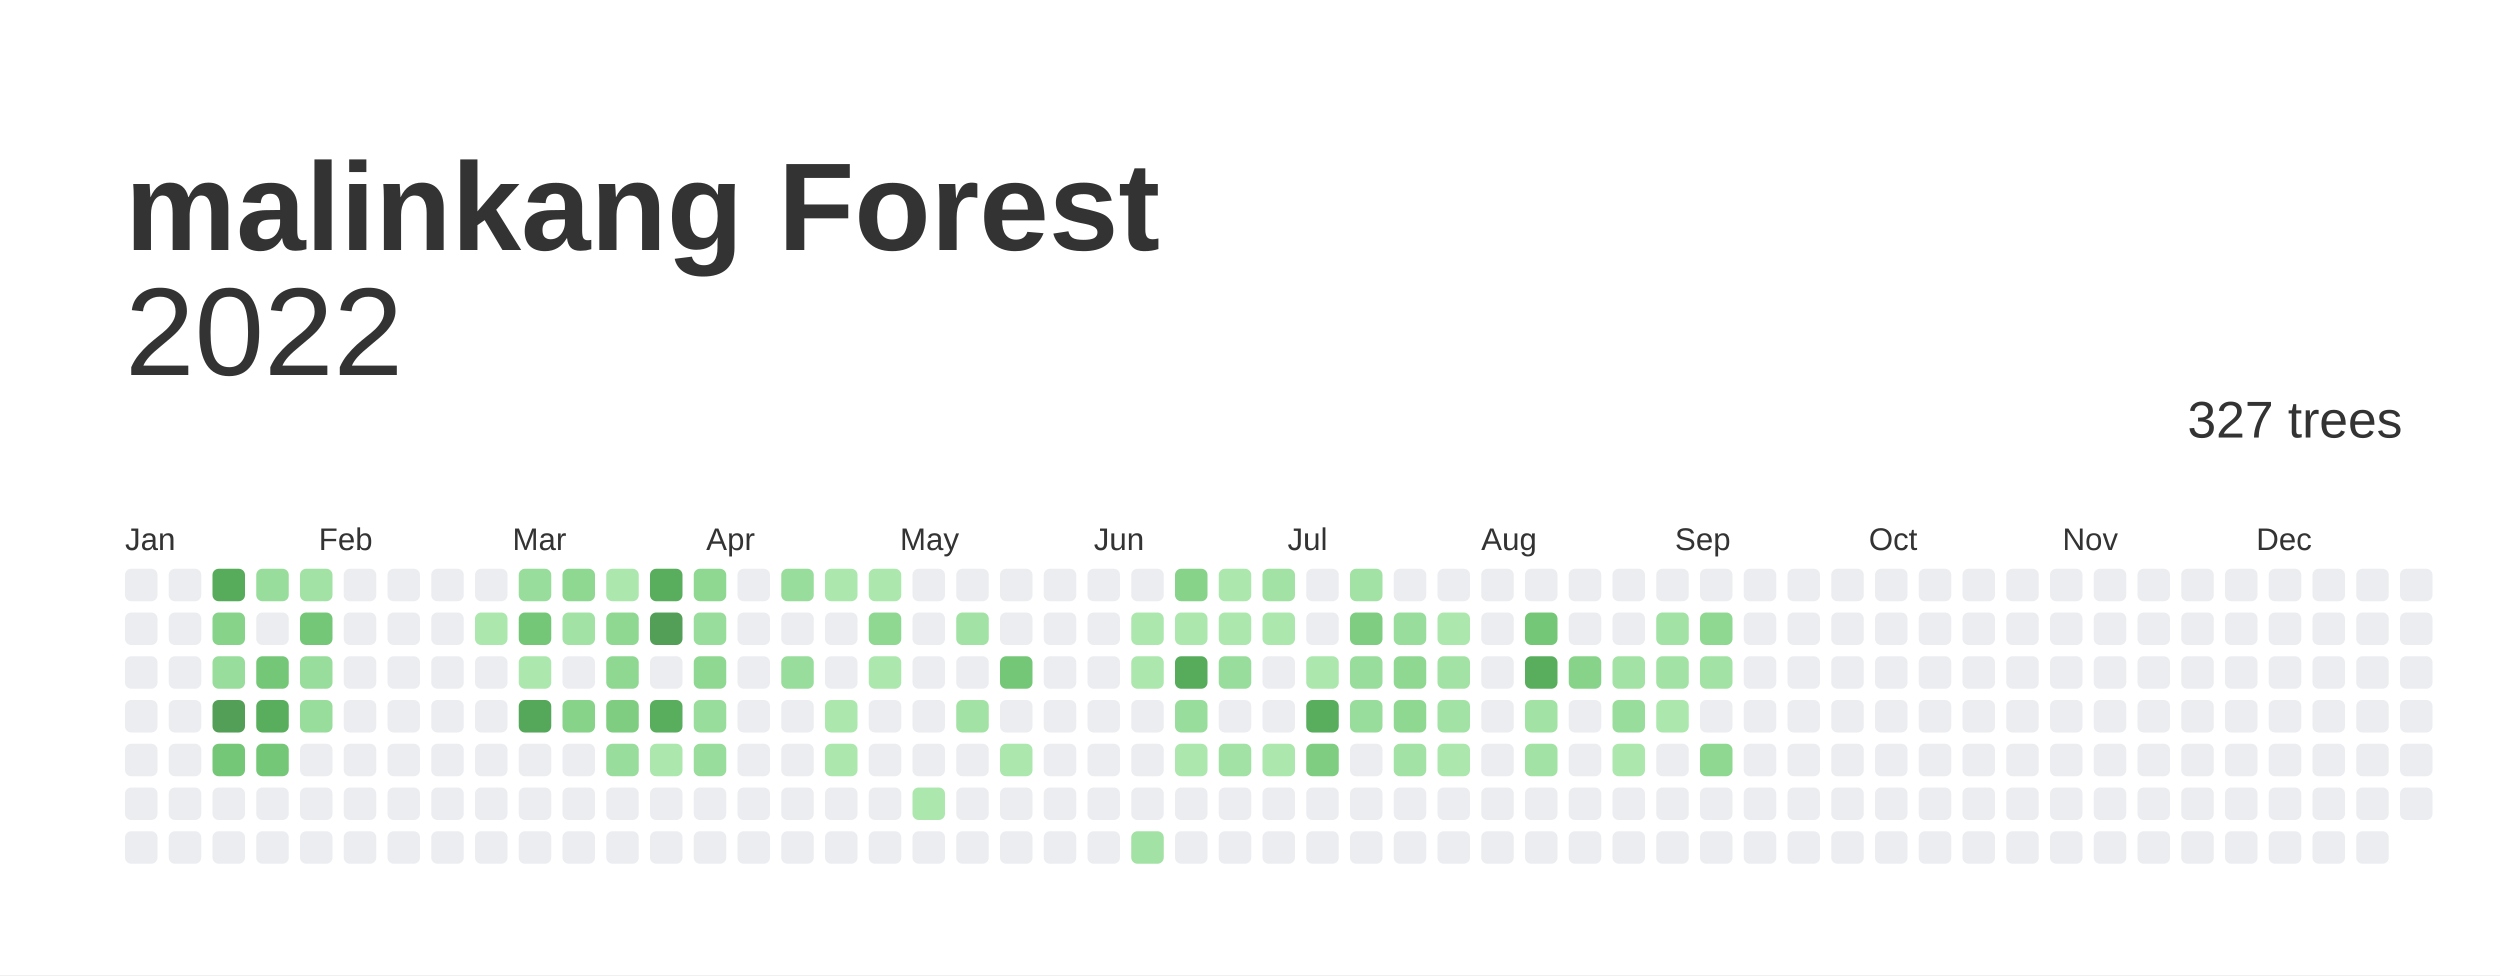
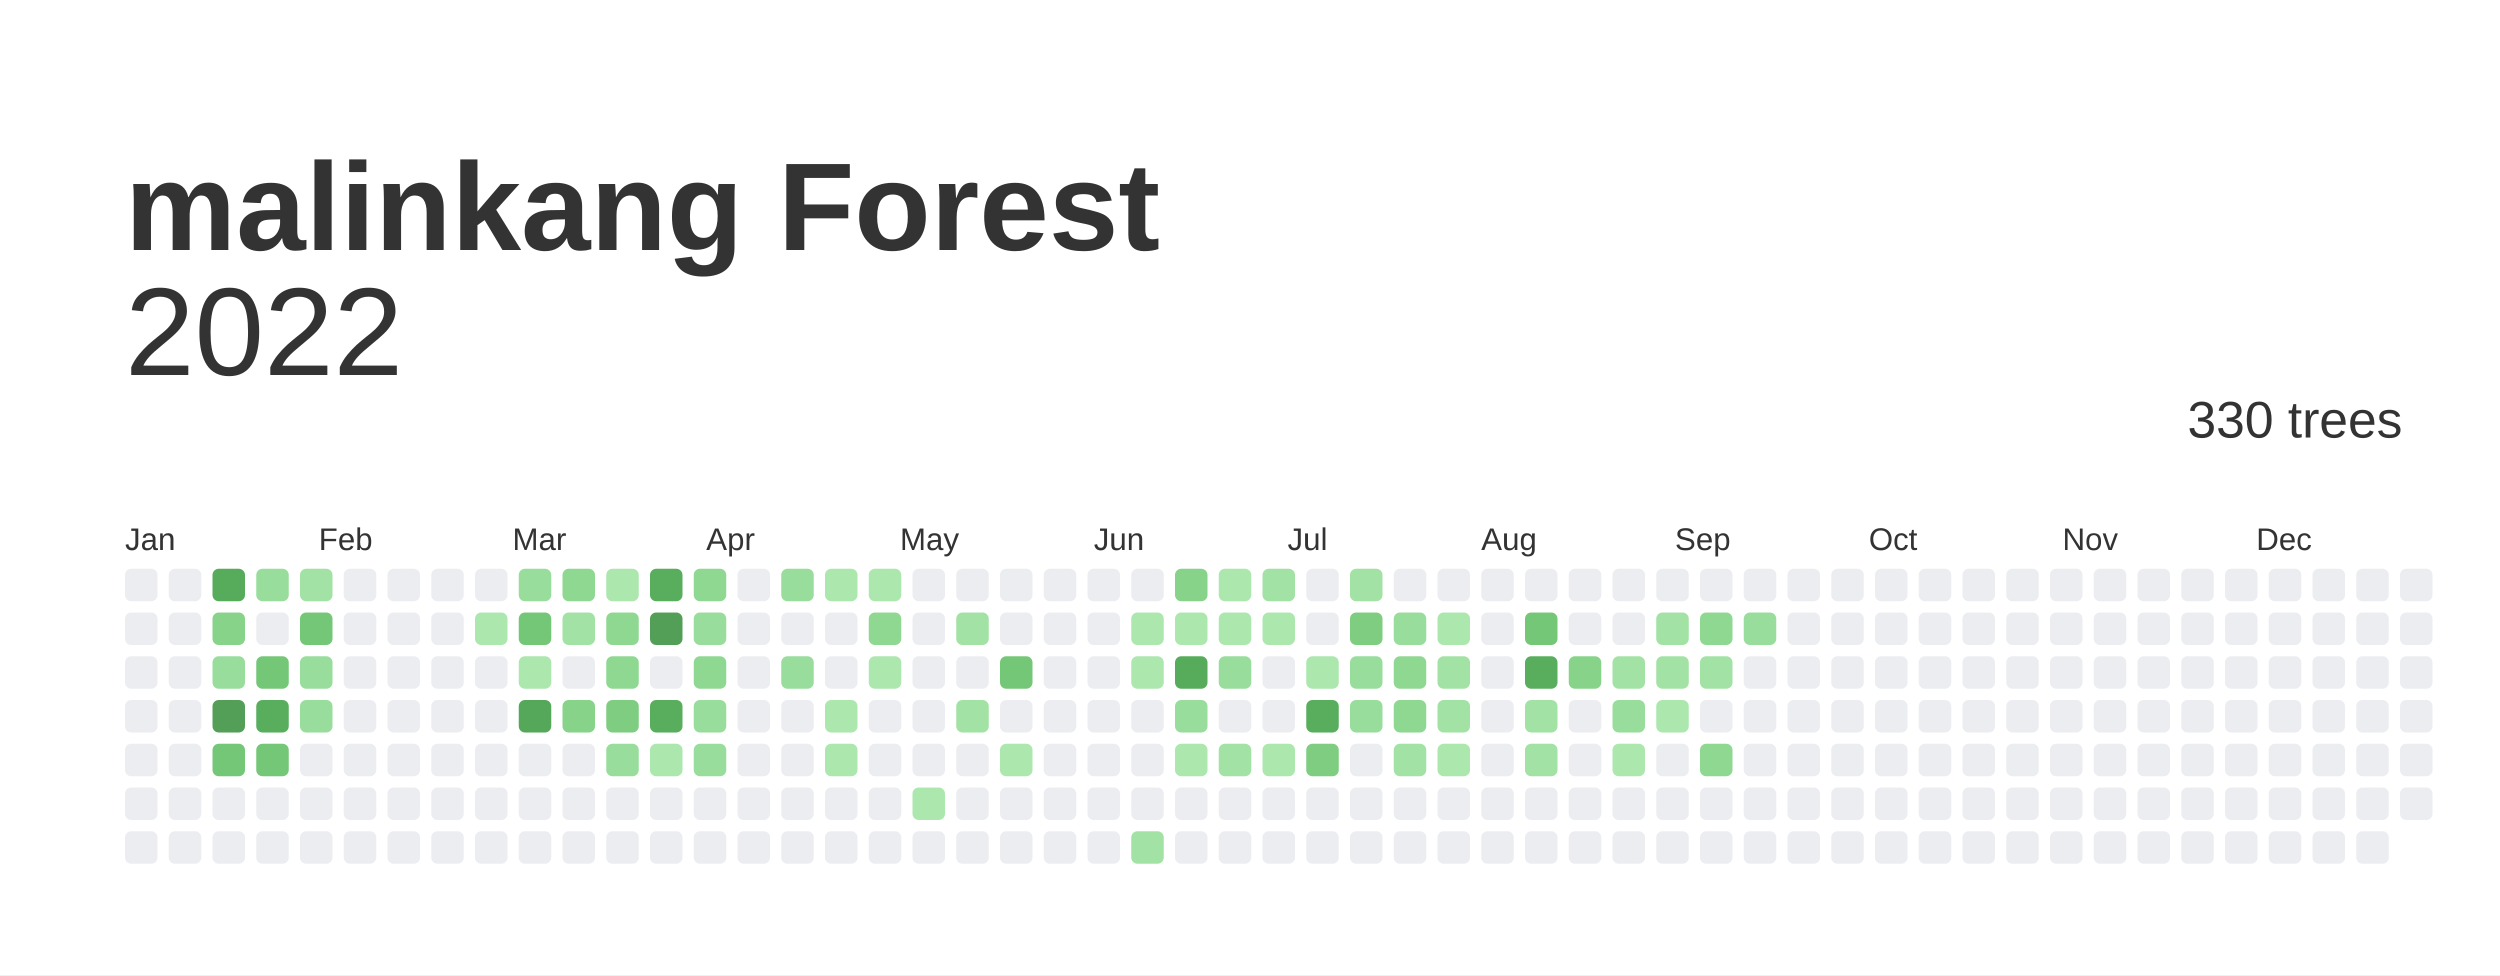
<svg xmlns="http://www.w3.org/2000/svg" baseProfile="full" height="78mm" version="1.1" viewBox="0,0,200,78" width="200mm">
  <defs />
  <rect fill="#ffffff" height="78" width="200" x="0" y="0" />
  <text fill="#333333" style="font-size:10px; font-family:Arial; font-weight:bold;" x="10" y="20">malinkang Forest</text>
  <text alignment-baseline="hanging" fill="#333333" style="font-size:10.0px; font-family:Arial;" x="10" y="30">2022</text>
-   <text alignment-baseline="hanging" fill="#333333" style="font-size:4.125px; font-family:Arial;" x="175" y="35">327 trees</text>
+   <text alignment-baseline="hanging" fill="#333333" style="font-size:4.125px; font-family:Arial;" x="175" y="35">330 trees</text>
  <text fill="#333333" style="font-size:2.5px; font-family:Arial" x="10.0" y="44">Jan</text>
  <text fill="#333333" style="font-size:2.5px; font-family:Arial" x="25.5" y="44">Feb</text>
  <text fill="#333333" style="font-size:2.5px; font-family:Arial" x="41.0" y="44">Mar</text>
  <text fill="#333333" style="font-size:2.5px; font-family:Arial" x="56.5" y="44">Apr</text>
  <text fill="#333333" style="font-size:2.5px; font-family:Arial" x="72.0" y="44">May</text>
  <text fill="#333333" style="font-size:2.5px; font-family:Arial" x="87.5" y="44">Jun</text>
  <text fill="#333333" style="font-size:2.5px; font-family:Arial" x="103.0" y="44">Jul</text>
  <text fill="#333333" style="font-size:2.5px; font-family:Arial" x="118.5" y="44">Aug</text>
  <text fill="#333333" style="font-size:2.5px; font-family:Arial" x="134.0" y="44">Sep</text>
  <text fill="#333333" style="font-size:2.5px; font-family:Arial" x="149.5" y="44">Oct</text>
  <text fill="#333333" style="font-size:2.5px; font-family:Arial" x="165.0" y="44">Nov</text>
  <text fill="#333333" style="font-size:2.5px; font-family:Arial" x="180.5" y="44">Dec</text>
  <rect fill="#EBEDF0" height="2.6" rx="0.5" ry="0.5" width="2.6" x="10.0" y="45.5" />
  <rect fill="#EBEDF0" height="2.6" rx="0.5" ry="0.5" width="2.6" x="10.0" y="49.0" />
  <rect fill="#EBEDF0" height="2.6" rx="0.5" ry="0.5" width="2.6" x="10.0" y="52.5" />
  <rect fill="#EBEDF0" height="2.6" rx="0.5" ry="0.5" width="2.6" x="10.0" y="56.0" />
  <rect fill="#EBEDF0" height="2.6" rx="0.5" ry="0.5" width="2.6" x="10.0" y="59.5" />
  <rect fill="#EBEDF0" height="2.6" rx="0.5" ry="0.5" width="2.6" x="10.0" y="63.0" />
  <rect fill="#EBEDF0" height="2.6" rx="0.5" ry="0.5" width="2.6" x="10.0" y="66.5" />
  <rect fill="#EBEDF0" height="2.6" rx="0.5" ry="0.5" width="2.6" x="13.5" y="45.5" />
  <rect fill="#EBEDF0" height="2.6" rx="0.5" ry="0.5" width="2.6" x="13.5" y="49.0" />
  <rect fill="#EBEDF0" height="2.6" rx="0.5" ry="0.5" width="2.6" x="13.5" y="52.5" />
  <rect fill="#EBEDF0" height="2.6" rx="0.5" ry="0.5" width="2.6" x="13.5" y="56.0" />
  <rect fill="#EBEDF0" height="2.6" rx="0.5" ry="0.5" width="2.6" x="13.5" y="59.5" />
  <rect fill="#EBEDF0" height="2.6" rx="0.5" ry="0.5" width="2.6" x="13.5" y="63.0" />
  <rect fill="#EBEDF0" height="2.6" rx="0.5" ry="0.5" width="2.6" x="13.5" y="66.5" />
  <rect fill="#56ac5a" height="2.6" rx="0.5" ry="0.5" width="2.6" x="17.0" y="45.5" />
  <rect fill="#86d389" height="2.6" rx="0.5" ry="0.5" width="2.6" x="17.0" y="49.0" />
  <rect fill="#98dd9b" height="2.6" rx="0.5" ry="0.5" width="2.6" x="17.0" y="52.5" />
  <rect fill="#549F57" height="2.6" rx="0.5" ry="0.5" width="2.6" x="17.0" y="56.0" />
  <rect fill="#75c778" height="2.6" rx="0.5" ry="0.5" width="2.6" x="17.0" y="59.5" />
  <rect fill="#EBEDF0" height="2.6" rx="0.5" ry="0.5" width="2.6" x="17.0" y="63.0" />
  <rect fill="#EBEDF0" height="2.6" rx="0.5" ry="0.5" width="2.6" x="17.0" y="66.5" />
  <rect fill="#98dd9b" height="2.6" rx="0.5" ry="0.5" width="2.6" x="20.5" y="45.5" />
  <rect fill="#EBEDF0" height="2.6" rx="0.5" ry="0.5" width="2.6" x="20.5" y="49.0" />
  <rect fill="#75c778" height="2.6" rx="0.5" ry="0.5" width="2.6" x="20.5" y="52.5" />
  <rect fill="#59ae5d" height="2.6" rx="0.5" ry="0.5" width="2.6" x="20.5" y="56.0" />
  <rect fill="#75c778" height="2.6" rx="0.5" ry="0.5" width="2.6" x="20.5" y="59.5" />
  <rect fill="#EBEDF0" height="2.6" rx="0.5" ry="0.5" width="2.6" x="20.5" y="63.0" />
  <rect fill="#EBEDF0" height="2.6" rx="0.5" ry="0.5" width="2.6" x="20.5" y="66.5" />
  <rect fill="#a2e2a4" height="2.6" rx="0.5" ry="0.5" width="2.6" x="24.0" y="45.5" />
  <rect fill="#75c778" height="2.6" rx="0.5" ry="0.5" width="2.6" x="24.0" y="49.0" />
  <rect fill="#98dd9b" height="2.6" rx="0.5" ry="0.5" width="2.6" x="24.0" y="52.5" />
  <rect fill="#98dd9b" height="2.6" rx="0.5" ry="0.5" width="2.6" x="24.0" y="56.0" />
  <rect fill="#EBEDF0" height="2.6" rx="0.5" ry="0.5" width="2.6" x="24.0" y="59.5" />
  <rect fill="#EBEDF0" height="2.6" rx="0.5" ry="0.5" width="2.6" x="24.0" y="63.0" />
  <rect fill="#EBEDF0" height="2.6" rx="0.5" ry="0.5" width="2.6" x="24.0" y="66.5" />
  <rect fill="#EBEDF0" height="2.6" rx="0.5" ry="0.5" width="2.6" x="27.5" y="45.5" />
  <rect fill="#EBEDF0" height="2.6" rx="0.5" ry="0.5" width="2.6" x="27.5" y="49.0" />
  <rect fill="#EBEDF0" height="2.6" rx="0.5" ry="0.5" width="2.6" x="27.5" y="52.5" />
  <rect fill="#EBEDF0" height="2.6" rx="0.5" ry="0.5" width="2.6" x="27.5" y="56.0" />
  <rect fill="#EBEDF0" height="2.6" rx="0.5" ry="0.5" width="2.6" x="27.5" y="59.5" />
  <rect fill="#EBEDF0" height="2.6" rx="0.5" ry="0.5" width="2.6" x="27.5" y="63.0" />
  <rect fill="#EBEDF0" height="2.6" rx="0.5" ry="0.5" width="2.6" x="27.5" y="66.5" />
  <rect fill="#EBEDF0" height="2.6" rx="0.5" ry="0.5" width="2.6" x="31.0" y="45.5" />
  <rect fill="#EBEDF0" height="2.6" rx="0.5" ry="0.5" width="2.6" x="31.0" y="49.0" />
  <rect fill="#EBEDF0" height="2.6" rx="0.5" ry="0.5" width="2.6" x="31.0" y="52.5" />
  <rect fill="#EBEDF0" height="2.6" rx="0.5" ry="0.5" width="2.6" x="31.0" y="56.0" />
  <rect fill="#EBEDF0" height="2.6" rx="0.5" ry="0.5" width="2.6" x="31.0" y="59.5" />
  <rect fill="#EBEDF0" height="2.6" rx="0.5" ry="0.5" width="2.6" x="31.0" y="63.0" />
  <rect fill="#EBEDF0" height="2.6" rx="0.5" ry="0.5" width="2.6" x="31.0" y="66.5" />
  <rect fill="#EBEDF0" height="2.6" rx="0.5" ry="0.5" width="2.6" x="34.5" y="45.5" />
  <rect fill="#EBEDF0" height="2.6" rx="0.5" ry="0.5" width="2.6" x="34.5" y="49.0" />
  <rect fill="#EBEDF0" height="2.6" rx="0.5" ry="0.5" width="2.6" x="34.5" y="52.5" />
  <rect fill="#EBEDF0" height="2.6" rx="0.5" ry="0.5" width="2.6" x="34.5" y="56.0" />
  <rect fill="#EBEDF0" height="2.6" rx="0.5" ry="0.5" width="2.6" x="34.5" y="59.5" />
  <rect fill="#EBEDF0" height="2.6" rx="0.5" ry="0.5" width="2.6" x="34.5" y="63.0" />
  <rect fill="#EBEDF0" height="2.6" rx="0.5" ry="0.5" width="2.6" x="34.5" y="66.5" />
  <rect fill="#EBEDF0" height="2.6" rx="0.5" ry="0.5" width="2.6" x="38.0" y="45.5" />
  <rect fill="#ace7ae" height="2.6" rx="0.5" ry="0.5" width="2.6" x="38.0" y="49.0" />
  <rect fill="#EBEDF0" height="2.6" rx="0.5" ry="0.5" width="2.6" x="38.0" y="52.5" />
  <rect fill="#EBEDF0" height="2.6" rx="0.5" ry="0.5" width="2.6" x="38.0" y="56.0" />
  <rect fill="#EBEDF0" height="2.6" rx="0.5" ry="0.5" width="2.6" x="38.0" y="59.5" />
  <rect fill="#EBEDF0" height="2.6" rx="0.5" ry="0.5" width="2.6" x="38.0" y="63.0" />
  <rect fill="#EBEDF0" height="2.6" rx="0.5" ry="0.5" width="2.6" x="38.0" y="66.5" />
  <rect fill="#98dd9b" height="2.6" rx="0.5" ry="0.5" width="2.6" x="41.5" y="45.5" />
  <rect fill="#75c778" height="2.6" rx="0.5" ry="0.5" width="2.6" x="41.5" y="49.0" />
  <rect fill="#ace7ae" height="2.6" rx="0.5" ry="0.5" width="2.6" x="41.5" y="52.5" />
  <rect fill="#55a859" height="2.6" rx="0.5" ry="0.5" width="2.6" x="41.5" y="56.0" />
  <rect fill="#EBEDF0" height="2.6" rx="0.5" ry="0.5" width="2.6" x="41.5" y="59.5" />
  <rect fill="#EBEDF0" height="2.6" rx="0.5" ry="0.5" width="2.6" x="41.5" y="63.0" />
  <rect fill="#EBEDF0" height="2.6" rx="0.5" ry="0.5" width="2.6" x="41.5" y="66.5" />
  <rect fill="#8fd892" height="2.6" rx="0.5" ry="0.5" width="2.6" x="45.0" y="45.5" />
  <rect fill="#a2e2a4" height="2.6" rx="0.5" ry="0.5" width="2.6" x="45.0" y="49.0" />
  <rect fill="#EBEDF0" height="2.6" rx="0.5" ry="0.5" width="2.6" x="45.0" y="52.5" />
  <rect fill="#86d389" height="2.6" rx="0.5" ry="0.5" width="2.6" x="45.0" y="56.0" />
  <rect fill="#EBEDF0" height="2.6" rx="0.5" ry="0.5" width="2.6" x="45.0" y="59.5" />
  <rect fill="#EBEDF0" height="2.6" rx="0.5" ry="0.5" width="2.6" x="45.0" y="63.0" />
  <rect fill="#EBEDF0" height="2.6" rx="0.5" ry="0.5" width="2.6" x="45.0" y="66.5" />
  <rect fill="#ace7ae" height="2.6" rx="0.5" ry="0.5" width="2.6" x="48.5" y="45.5" />
  <rect fill="#8fd892" height="2.6" rx="0.5" ry="0.5" width="2.6" x="48.5" y="49.0" />
  <rect fill="#8fd892" height="2.6" rx="0.5" ry="0.5" width="2.6" x="48.5" y="52.5" />
  <rect fill="#7ecd80" height="2.6" rx="0.5" ry="0.5" width="2.6" x="48.5" y="56.0" />
  <rect fill="#98dd9b" height="2.6" rx="0.5" ry="0.5" width="2.6" x="48.5" y="59.5" />
  <rect fill="#EBEDF0" height="2.6" rx="0.5" ry="0.5" width="2.6" x="48.5" y="63.0" />
  <rect fill="#EBEDF0" height="2.6" rx="0.5" ry="0.5" width="2.6" x="48.5" y="66.5" />
  <rect fill="#59ae5d" height="2.6" rx="0.5" ry="0.5" width="2.6" x="52.0" y="45.5" />
  <rect fill="#549F57" height="2.6" rx="0.5" ry="0.5" width="2.6" x="52.0" y="49.0" />
  <rect fill="#EBEDF0" height="2.6" rx="0.5" ry="0.5" width="2.6" x="52.0" y="52.5" />
  <rect fill="#59ae5d" height="2.6" rx="0.5" ry="0.5" width="2.6" x="52.0" y="56.0" />
  <rect fill="#ace7ae" height="2.6" rx="0.5" ry="0.5" width="2.6" x="52.0" y="59.5" />
  <rect fill="#EBEDF0" height="2.6" rx="0.5" ry="0.5" width="2.6" x="52.0" y="63.0" />
  <rect fill="#EBEDF0" height="2.6" rx="0.5" ry="0.5" width="2.6" x="52.0" y="66.5" />
  <rect fill="#8fd892" height="2.6" rx="0.5" ry="0.5" width="2.6" x="55.5" y="45.5" />
  <rect fill="#98dd9b" height="2.6" rx="0.5" ry="0.5" width="2.6" x="55.5" y="49.0" />
  <rect fill="#8fd892" height="2.6" rx="0.5" ry="0.5" width="2.6" x="55.5" y="52.5" />
  <rect fill="#98dd9b" height="2.6" rx="0.5" ry="0.5" width="2.6" x="55.5" y="56.0" />
  <rect fill="#98dd9b" height="2.6" rx="0.5" ry="0.5" width="2.6" x="55.5" y="59.5" />
  <rect fill="#EBEDF0" height="2.6" rx="0.5" ry="0.5" width="2.6" x="55.5" y="63.0" />
  <rect fill="#EBEDF0" height="2.6" rx="0.5" ry="0.5" width="2.6" x="55.5" y="66.5" />
  <rect fill="#EBEDF0" height="2.6" rx="0.5" ry="0.5" width="2.6" x="59.0" y="45.5" />
  <rect fill="#EBEDF0" height="2.6" rx="0.5" ry="0.5" width="2.6" x="59.0" y="49.0" />
  <rect fill="#EBEDF0" height="2.6" rx="0.5" ry="0.5" width="2.6" x="59.0" y="52.5" />
  <rect fill="#EBEDF0" height="2.6" rx="0.5" ry="0.5" width="2.6" x="59.0" y="56.0" />
  <rect fill="#EBEDF0" height="2.6" rx="0.5" ry="0.5" width="2.6" x="59.0" y="59.5" />
  <rect fill="#EBEDF0" height="2.6" rx="0.5" ry="0.5" width="2.6" x="59.0" y="63.0" />
  <rect fill="#EBEDF0" height="2.6" rx="0.5" ry="0.5" width="2.6" x="59.0" y="66.5" />
  <rect fill="#98dd9b" height="2.6" rx="0.5" ry="0.5" width="2.6" x="62.5" y="45.5" />
  <rect fill="#EBEDF0" height="2.6" rx="0.5" ry="0.5" width="2.6" x="62.5" y="49.0" />
  <rect fill="#98dd9b" height="2.6" rx="0.5" ry="0.5" width="2.6" x="62.5" y="52.5" />
  <rect fill="#EBEDF0" height="2.6" rx="0.5" ry="0.5" width="2.6" x="62.5" y="56.0" />
  <rect fill="#EBEDF0" height="2.6" rx="0.5" ry="0.5" width="2.6" x="62.5" y="59.5" />
  <rect fill="#EBEDF0" height="2.6" rx="0.5" ry="0.5" width="2.6" x="62.5" y="63.0" />
  <rect fill="#EBEDF0" height="2.6" rx="0.5" ry="0.5" width="2.6" x="62.5" y="66.5" />
  <rect fill="#ace7ae" height="2.6" rx="0.5" ry="0.5" width="2.6" x="66.0" y="45.5" />
  <rect fill="#EBEDF0" height="2.6" rx="0.5" ry="0.5" width="2.6" x="66.0" y="49.0" />
  <rect fill="#EBEDF0" height="2.6" rx="0.5" ry="0.5" width="2.6" x="66.0" y="52.5" />
  <rect fill="#ace7ae" height="2.6" rx="0.5" ry="0.5" width="2.6" x="66.0" y="56.0" />
  <rect fill="#ace7ae" height="2.6" rx="0.5" ry="0.5" width="2.6" x="66.0" y="59.5" />
  <rect fill="#EBEDF0" height="2.6" rx="0.5" ry="0.5" width="2.6" x="66.0" y="63.0" />
  <rect fill="#EBEDF0" height="2.6" rx="0.5" ry="0.5" width="2.6" x="66.0" y="66.5" />
  <rect fill="#ace7ae" height="2.6" rx="0.5" ry="0.5" width="2.6" x="69.5" y="45.5" />
  <rect fill="#8fd892" height="2.6" rx="0.5" ry="0.5" width="2.6" x="69.5" y="49.0" />
  <rect fill="#ace7ae" height="2.6" rx="0.5" ry="0.5" width="2.6" x="69.5" y="52.5" />
  <rect fill="#EBEDF0" height="2.6" rx="0.5" ry="0.5" width="2.6" x="69.5" y="56.0" />
  <rect fill="#EBEDF0" height="2.6" rx="0.5" ry="0.5" width="2.6" x="69.5" y="59.5" />
  <rect fill="#EBEDF0" height="2.6" rx="0.5" ry="0.5" width="2.6" x="69.5" y="63.0" />
  <rect fill="#EBEDF0" height="2.6" rx="0.5" ry="0.5" width="2.6" x="69.5" y="66.5" />
  <rect fill="#EBEDF0" height="2.6" rx="0.5" ry="0.5" width="2.6" x="73.0" y="45.5" />
  <rect fill="#EBEDF0" height="2.6" rx="0.5" ry="0.5" width="2.6" x="73.0" y="49.0" />
  <rect fill="#EBEDF0" height="2.6" rx="0.5" ry="0.5" width="2.6" x="73.0" y="52.5" />
  <rect fill="#EBEDF0" height="2.6" rx="0.5" ry="0.5" width="2.6" x="73.0" y="56.0" />
  <rect fill="#EBEDF0" height="2.6" rx="0.5" ry="0.5" width="2.6" x="73.0" y="59.5" />
  <rect fill="#ace7ae" height="2.6" rx="0.5" ry="0.5" width="2.6" x="73.0" y="63.0" />
  <rect fill="#EBEDF0" height="2.6" rx="0.5" ry="0.5" width="2.6" x="73.0" y="66.5" />
  <rect fill="#EBEDF0" height="2.6" rx="0.5" ry="0.5" width="2.6" x="76.5" y="45.5" />
  <rect fill="#a2e2a4" height="2.6" rx="0.5" ry="0.5" width="2.6" x="76.5" y="49.0" />
  <rect fill="#EBEDF0" height="2.6" rx="0.5" ry="0.5" width="2.6" x="76.5" y="52.5" />
  <rect fill="#a2e2a4" height="2.6" rx="0.5" ry="0.5" width="2.6" x="76.5" y="56.0" />
  <rect fill="#EBEDF0" height="2.6" rx="0.5" ry="0.5" width="2.6" x="76.5" y="59.5" />
  <rect fill="#EBEDF0" height="2.6" rx="0.5" ry="0.5" width="2.6" x="76.5" y="63.0" />
  <rect fill="#EBEDF0" height="2.6" rx="0.5" ry="0.5" width="2.6" x="76.5" y="66.5" />
  <rect fill="#EBEDF0" height="2.6" rx="0.5" ry="0.5" width="2.6" x="80.0" y="45.5" />
  <rect fill="#EBEDF0" height="2.6" rx="0.5" ry="0.5" width="2.6" x="80.0" y="49.0" />
  <rect fill="#75c778" height="2.6" rx="0.5" ry="0.5" width="2.6" x="80.0" y="52.5" />
  <rect fill="#EBEDF0" height="2.6" rx="0.5" ry="0.5" width="2.6" x="80.0" y="56.0" />
  <rect fill="#ace7ae" height="2.6" rx="0.5" ry="0.5" width="2.6" x="80.0" y="59.5" />
  <rect fill="#EBEDF0" height="2.6" rx="0.5" ry="0.5" width="2.6" x="80.0" y="63.0" />
  <rect fill="#EBEDF0" height="2.6" rx="0.5" ry="0.5" width="2.6" x="80.0" y="66.5" />
  <rect fill="#EBEDF0" height="2.6" rx="0.5" ry="0.5" width="2.6" x="83.5" y="45.5" />
  <rect fill="#EBEDF0" height="2.6" rx="0.5" ry="0.5" width="2.6" x="83.5" y="49.0" />
  <rect fill="#EBEDF0" height="2.6" rx="0.5" ry="0.5" width="2.6" x="83.5" y="52.5" />
  <rect fill="#EBEDF0" height="2.6" rx="0.5" ry="0.5" width="2.6" x="83.5" y="56.0" />
  <rect fill="#EBEDF0" height="2.6" rx="0.5" ry="0.5" width="2.6" x="83.5" y="59.5" />
  <rect fill="#EBEDF0" height="2.6" rx="0.5" ry="0.5" width="2.6" x="83.5" y="63.0" />
  <rect fill="#EBEDF0" height="2.6" rx="0.5" ry="0.5" width="2.6" x="83.5" y="66.5" />
  <rect fill="#EBEDF0" height="2.6" rx="0.5" ry="0.5" width="2.6" x="87.0" y="45.5" />
  <rect fill="#EBEDF0" height="2.6" rx="0.5" ry="0.5" width="2.6" x="87.0" y="49.0" />
  <rect fill="#EBEDF0" height="2.6" rx="0.5" ry="0.5" width="2.6" x="87.0" y="52.5" />
  <rect fill="#EBEDF0" height="2.6" rx="0.5" ry="0.5" width="2.6" x="87.0" y="56.0" />
  <rect fill="#EBEDF0" height="2.6" rx="0.5" ry="0.5" width="2.6" x="87.0" y="59.5" />
  <rect fill="#EBEDF0" height="2.6" rx="0.5" ry="0.5" width="2.6" x="87.0" y="63.0" />
  <rect fill="#EBEDF0" height="2.6" rx="0.5" ry="0.5" width="2.6" x="87.0" y="66.5" />
  <rect fill="#EBEDF0" height="2.6" rx="0.5" ry="0.5" width="2.6" x="90.5" y="45.5" />
  <rect fill="#ace7ae" height="2.6" rx="0.5" ry="0.5" width="2.6" x="90.5" y="49.0" />
  <rect fill="#ace7ae" height="2.6" rx="0.5" ry="0.5" width="2.6" x="90.5" y="52.5" />
  <rect fill="#EBEDF0" height="2.6" rx="0.5" ry="0.5" width="2.6" x="90.5" y="56.0" />
  <rect fill="#EBEDF0" height="2.6" rx="0.5" ry="0.5" width="2.6" x="90.5" y="59.5" />
  <rect fill="#EBEDF0" height="2.6" rx="0.5" ry="0.5" width="2.6" x="90.5" y="63.0" />
  <rect fill="#a2e2a4" height="2.6" rx="0.5" ry="0.5" width="2.6" x="90.5" y="66.5" />
  <rect fill="#86d389" height="2.6" rx="0.5" ry="0.5" width="2.6" x="94.0" y="45.5" />
  <rect fill="#ace7ae" height="2.6" rx="0.5" ry="0.5" width="2.6" x="94.0" y="49.0" />
  <rect fill="#56ac5a" height="2.6" rx="0.5" ry="0.5" width="2.6" x="94.0" y="52.5" />
  <rect fill="#98dd9b" height="2.6" rx="0.5" ry="0.5" width="2.6" x="94.0" y="56.0" />
  <rect fill="#ace7ae" height="2.6" rx="0.5" ry="0.5" width="2.6" x="94.0" y="59.5" />
  <rect fill="#EBEDF0" height="2.6" rx="0.5" ry="0.5" width="2.6" x="94.0" y="63.0" />
  <rect fill="#EBEDF0" height="2.6" rx="0.5" ry="0.5" width="2.6" x="94.0" y="66.5" />
  <rect fill="#ace7ae" height="2.6" rx="0.5" ry="0.5" width="2.6" x="97.5" y="45.5" />
  <rect fill="#ace7ae" height="2.6" rx="0.5" ry="0.5" width="2.6" x="97.5" y="49.0" />
  <rect fill="#98dd9b" height="2.6" rx="0.5" ry="0.5" width="2.6" x="97.5" y="52.5" />
  <rect fill="#EBEDF0" height="2.6" rx="0.5" ry="0.5" width="2.6" x="97.5" y="56.0" />
  <rect fill="#a2e2a4" height="2.6" rx="0.5" ry="0.5" width="2.6" x="97.5" y="59.5" />
  <rect fill="#EBEDF0" height="2.6" rx="0.5" ry="0.5" width="2.6" x="97.5" y="63.0" />
  <rect fill="#EBEDF0" height="2.6" rx="0.5" ry="0.5" width="2.6" x="97.5" y="66.5" />
  <rect fill="#a2e2a4" height="2.6" rx="0.5" ry="0.5" width="2.6" x="101.0" y="45.5" />
  <rect fill="#ace7ae" height="2.6" rx="0.5" ry="0.5" width="2.6" x="101.0" y="49.0" />
  <rect fill="#EBEDF0" height="2.6" rx="0.5" ry="0.5" width="2.6" x="101.0" y="52.5" />
  <rect fill="#EBEDF0" height="2.6" rx="0.5" ry="0.5" width="2.6" x="101.0" y="56.0" />
  <rect fill="#ace7ae" height="2.6" rx="0.5" ry="0.5" width="2.6" x="101.0" y="59.5" />
  <rect fill="#EBEDF0" height="2.6" rx="0.5" ry="0.5" width="2.6" x="101.0" y="63.0" />
  <rect fill="#EBEDF0" height="2.6" rx="0.5" ry="0.5" width="2.6" x="101.0" y="66.5" />
  <rect fill="#EBEDF0" height="2.6" rx="0.5" ry="0.5" width="2.6" x="104.5" y="45.5" />
  <rect fill="#EBEDF0" height="2.6" rx="0.5" ry="0.5" width="2.6" x="104.5" y="49.0" />
  <rect fill="#ace7ae" height="2.6" rx="0.5" ry="0.5" width="2.6" x="104.5" y="52.5" />
  <rect fill="#59ae5d" height="2.6" rx="0.5" ry="0.5" width="2.6" x="104.5" y="56.0" />
  <rect fill="#7ecd80" height="2.6" rx="0.5" ry="0.5" width="2.6" x="104.5" y="59.5" />
  <rect fill="#EBEDF0" height="2.6" rx="0.5" ry="0.5" width="2.6" x="104.5" y="63.0" />
  <rect fill="#EBEDF0" height="2.6" rx="0.5" ry="0.5" width="2.6" x="104.5" y="66.5" />
  <rect fill="#a2e2a4" height="2.6" rx="0.5" ry="0.5" width="2.6" x="108.0" y="45.5" />
  <rect fill="#7ecd80" height="2.6" rx="0.5" ry="0.5" width="2.6" x="108.0" y="49.0" />
  <rect fill="#98dd9b" height="2.6" rx="0.5" ry="0.5" width="2.6" x="108.0" y="52.5" />
  <rect fill="#98dd9b" height="2.6" rx="0.5" ry="0.5" width="2.6" x="108.0" y="56.0" />
  <rect fill="#EBEDF0" height="2.6" rx="0.5" ry="0.5" width="2.6" x="108.0" y="59.5" />
  <rect fill="#EBEDF0" height="2.6" rx="0.5" ry="0.5" width="2.6" x="108.0" y="63.0" />
  <rect fill="#EBEDF0" height="2.6" rx="0.5" ry="0.5" width="2.6" x="108.0" y="66.5" />
  <rect fill="#EBEDF0" height="2.6" rx="0.5" ry="0.5" width="2.6" x="111.5" y="45.5" />
  <rect fill="#98dd9b" height="2.6" rx="0.5" ry="0.5" width="2.6" x="111.5" y="49.0" />
  <rect fill="#8fd892" height="2.6" rx="0.5" ry="0.5" width="2.6" x="111.5" y="52.5" />
  <rect fill="#8fd892" height="2.6" rx="0.5" ry="0.5" width="2.6" x="111.5" y="56.0" />
  <rect fill="#a2e2a4" height="2.6" rx="0.5" ry="0.5" width="2.6" x="111.5" y="59.5" />
  <rect fill="#EBEDF0" height="2.6" rx="0.5" ry="0.5" width="2.6" x="111.5" y="63.0" />
  <rect fill="#EBEDF0" height="2.6" rx="0.5" ry="0.5" width="2.6" x="111.5" y="66.5" />
  <rect fill="#EBEDF0" height="2.6" rx="0.5" ry="0.5" width="2.6" x="115.0" y="45.5" />
  <rect fill="#ace7ae" height="2.6" rx="0.5" ry="0.5" width="2.6" x="115.0" y="49.0" />
  <rect fill="#a2e2a4" height="2.6" rx="0.5" ry="0.5" width="2.6" x="115.0" y="52.5" />
  <rect fill="#a2e2a4" height="2.6" rx="0.5" ry="0.5" width="2.6" x="115.0" y="56.0" />
  <rect fill="#ace7ae" height="2.6" rx="0.5" ry="0.5" width="2.6" x="115.0" y="59.5" />
  <rect fill="#EBEDF0" height="2.6" rx="0.5" ry="0.5" width="2.6" x="115.0" y="63.0" />
  <rect fill="#EBEDF0" height="2.6" rx="0.5" ry="0.5" width="2.6" x="115.0" y="66.5" />
  <rect fill="#EBEDF0" height="2.6" rx="0.5" ry="0.5" width="2.6" x="118.5" y="45.5" />
  <rect fill="#EBEDF0" height="2.6" rx="0.5" ry="0.5" width="2.6" x="118.5" y="49.0" />
  <rect fill="#EBEDF0" height="2.6" rx="0.5" ry="0.5" width="2.6" x="118.5" y="52.5" />
  <rect fill="#EBEDF0" height="2.6" rx="0.5" ry="0.5" width="2.6" x="118.5" y="56.0" />
  <rect fill="#EBEDF0" height="2.6" rx="0.5" ry="0.5" width="2.6" x="118.5" y="59.5" />
  <rect fill="#EBEDF0" height="2.6" rx="0.5" ry="0.5" width="2.6" x="118.5" y="63.0" />
  <rect fill="#EBEDF0" height="2.6" rx="0.5" ry="0.5" width="2.6" x="118.5" y="66.5" />
  <rect fill="#EBEDF0" height="2.6" rx="0.5" ry="0.5" width="2.6" x="122.0" y="45.5" />
  <rect fill="#75c778" height="2.6" rx="0.5" ry="0.5" width="2.6" x="122.0" y="49.0" />
  <rect fill="#59ae5d" height="2.6" rx="0.5" ry="0.5" width="2.6" x="122.0" y="52.5" />
  <rect fill="#a2e2a4" height="2.6" rx="0.5" ry="0.5" width="2.6" x="122.0" y="56.0" />
  <rect fill="#a2e2a4" height="2.6" rx="0.5" ry="0.5" width="2.6" x="122.0" y="59.5" />
  <rect fill="#EBEDF0" height="2.6" rx="0.5" ry="0.5" width="2.6" x="122.0" y="63.0" />
  <rect fill="#EBEDF0" height="2.6" rx="0.5" ry="0.5" width="2.6" x="122.0" y="66.5" />
  <rect fill="#EBEDF0" height="2.6" rx="0.5" ry="0.5" width="2.6" x="125.5" y="45.5" />
  <rect fill="#EBEDF0" height="2.6" rx="0.5" ry="0.5" width="2.6" x="125.5" y="49.0" />
  <rect fill="#86d389" height="2.6" rx="0.5" ry="0.5" width="2.6" x="125.5" y="52.5" />
  <rect fill="#EBEDF0" height="2.6" rx="0.5" ry="0.5" width="2.6" x="125.5" y="56.0" />
  <rect fill="#EBEDF0" height="2.6" rx="0.5" ry="0.5" width="2.6" x="125.5" y="59.5" />
  <rect fill="#EBEDF0" height="2.6" rx="0.5" ry="0.5" width="2.6" x="125.5" y="63.0" />
  <rect fill="#EBEDF0" height="2.6" rx="0.5" ry="0.5" width="2.6" x="125.5" y="66.5" />
  <rect fill="#EBEDF0" height="2.6" rx="0.5" ry="0.5" width="2.6" x="129.0" y="45.5" />
  <rect fill="#EBEDF0" height="2.6" rx="0.5" ry="0.5" width="2.6" x="129.0" y="49.0" />
  <rect fill="#a2e2a4" height="2.6" rx="0.5" ry="0.5" width="2.6" x="129.0" y="52.5" />
  <rect fill="#98dd9b" height="2.6" rx="0.5" ry="0.5" width="2.6" x="129.0" y="56.0" />
  <rect fill="#ace7ae" height="2.6" rx="0.5" ry="0.5" width="2.6" x="129.0" y="59.5" />
  <rect fill="#EBEDF0" height="2.6" rx="0.5" ry="0.5" width="2.6" x="129.0" y="63.0" />
  <rect fill="#EBEDF0" height="2.6" rx="0.5" ry="0.5" width="2.6" x="129.0" y="66.5" />
  <rect fill="#EBEDF0" height="2.6" rx="0.5" ry="0.5" width="2.6" x="132.5" y="45.5" />
  <rect fill="#a2e2a4" height="2.6" rx="0.5" ry="0.5" width="2.6" x="132.5" y="49.0" />
  <rect fill="#a2e2a4" height="2.6" rx="0.5" ry="0.5" width="2.6" x="132.5" y="52.5" />
  <rect fill="#ace7ae" height="2.6" rx="0.5" ry="0.5" width="2.6" x="132.5" y="56.0" />
  <rect fill="#EBEDF0" height="2.6" rx="0.5" ry="0.5" width="2.6" x="132.5" y="59.5" />
  <rect fill="#EBEDF0" height="2.6" rx="0.5" ry="0.5" width="2.6" x="132.5" y="63.0" />
  <rect fill="#EBEDF0" height="2.6" rx="0.5" ry="0.5" width="2.6" x="132.5" y="66.5" />
  <rect fill="#EBEDF0" height="2.6" rx="0.5" ry="0.5" width="2.6" x="136.0" y="45.5" />
  <rect fill="#8fd892" height="2.6" rx="0.5" ry="0.5" width="2.6" x="136.0" y="49.0" />
  <rect fill="#a2e2a4" height="2.6" rx="0.5" ry="0.5" width="2.6" x="136.0" y="52.5" />
  <rect fill="#EBEDF0" height="2.6" rx="0.5" ry="0.5" width="2.6" x="136.0" y="56.0" />
  <rect fill="#8fd892" height="2.6" rx="0.5" ry="0.5" width="2.6" x="136.0" y="59.5" />
  <rect fill="#EBEDF0" height="2.6" rx="0.5" ry="0.5" width="2.6" x="136.0" y="63.0" />
  <rect fill="#EBEDF0" height="2.6" rx="0.5" ry="0.5" width="2.6" x="136.0" y="66.5" />
  <rect fill="#EBEDF0" height="2.6" rx="0.5" ry="0.5" width="2.6" x="139.5" y="45.5" />
-   <rect fill="#EBEDF0" height="2.6" rx="0.5" ry="0.5" width="2.6" x="139.5" y="49.0" />
+   <rect fill="#98dd9b" height="2.6" rx="0.5" ry="0.5" width="2.6" x="139.5" y="49.0" />
  <rect fill="#EBEDF0" height="2.6" rx="0.5" ry="0.5" width="2.6" x="139.5" y="52.5" />
  <rect fill="#EBEDF0" height="2.6" rx="0.5" ry="0.5" width="2.6" x="139.5" y="56.0" />
  <rect fill="#EBEDF0" height="2.6" rx="0.5" ry="0.5" width="2.6" x="139.5" y="59.5" />
  <rect fill="#EBEDF0" height="2.6" rx="0.5" ry="0.5" width="2.6" x="139.5" y="63.0" />
  <rect fill="#EBEDF0" height="2.6" rx="0.5" ry="0.5" width="2.6" x="139.5" y="66.5" />
  <rect fill="#EBEDF0" height="2.6" rx="0.5" ry="0.5" width="2.6" x="143.0" y="45.5" />
  <rect fill="#EBEDF0" height="2.6" rx="0.5" ry="0.5" width="2.6" x="143.0" y="49.0" />
  <rect fill="#EBEDF0" height="2.6" rx="0.5" ry="0.5" width="2.6" x="143.0" y="52.5" />
  <rect fill="#EBEDF0" height="2.6" rx="0.5" ry="0.5" width="2.6" x="143.0" y="56.0" />
  <rect fill="#EBEDF0" height="2.6" rx="0.5" ry="0.5" width="2.6" x="143.0" y="59.5" />
  <rect fill="#EBEDF0" height="2.6" rx="0.5" ry="0.5" width="2.6" x="143.0" y="63.0" />
  <rect fill="#EBEDF0" height="2.6" rx="0.5" ry="0.5" width="2.6" x="143.0" y="66.5" />
  <rect fill="#EBEDF0" height="2.6" rx="0.5" ry="0.5" width="2.6" x="146.5" y="45.5" />
  <rect fill="#EBEDF0" height="2.6" rx="0.5" ry="0.5" width="2.6" x="146.5" y="49.0" />
  <rect fill="#EBEDF0" height="2.6" rx="0.5" ry="0.5" width="2.6" x="146.5" y="52.5" />
  <rect fill="#EBEDF0" height="2.6" rx="0.5" ry="0.5" width="2.6" x="146.5" y="56.0" />
  <rect fill="#EBEDF0" height="2.6" rx="0.5" ry="0.5" width="2.6" x="146.5" y="59.5" />
  <rect fill="#EBEDF0" height="2.6" rx="0.5" ry="0.5" width="2.6" x="146.5" y="63.0" />
  <rect fill="#EBEDF0" height="2.6" rx="0.5" ry="0.5" width="2.6" x="146.5" y="66.5" />
  <rect fill="#EBEDF0" height="2.6" rx="0.5" ry="0.5" width="2.6" x="150.0" y="45.5" />
  <rect fill="#EBEDF0" height="2.6" rx="0.5" ry="0.5" width="2.6" x="150.0" y="49.0" />
  <rect fill="#EBEDF0" height="2.6" rx="0.5" ry="0.5" width="2.6" x="150.0" y="52.5" />
  <rect fill="#EBEDF0" height="2.6" rx="0.5" ry="0.5" width="2.6" x="150.0" y="56.0" />
  <rect fill="#EBEDF0" height="2.6" rx="0.5" ry="0.5" width="2.6" x="150.0" y="59.5" />
  <rect fill="#EBEDF0" height="2.6" rx="0.5" ry="0.5" width="2.6" x="150.0" y="63.0" />
  <rect fill="#EBEDF0" height="2.6" rx="0.5" ry="0.5" width="2.6" x="150.0" y="66.5" />
  <rect fill="#EBEDF0" height="2.6" rx="0.5" ry="0.5" width="2.6" x="153.5" y="45.5" />
  <rect fill="#EBEDF0" height="2.6" rx="0.5" ry="0.5" width="2.6" x="153.5" y="49.0" />
  <rect fill="#EBEDF0" height="2.6" rx="0.5" ry="0.5" width="2.6" x="153.5" y="52.5" />
  <rect fill="#EBEDF0" height="2.6" rx="0.5" ry="0.5" width="2.6" x="153.5" y="56.0" />
  <rect fill="#EBEDF0" height="2.6" rx="0.5" ry="0.5" width="2.6" x="153.5" y="59.5" />
  <rect fill="#EBEDF0" height="2.6" rx="0.5" ry="0.5" width="2.6" x="153.5" y="63.0" />
  <rect fill="#EBEDF0" height="2.6" rx="0.5" ry="0.5" width="2.6" x="153.5" y="66.5" />
  <rect fill="#EBEDF0" height="2.6" rx="0.5" ry="0.5" width="2.6" x="157.0" y="45.5" />
  <rect fill="#EBEDF0" height="2.6" rx="0.5" ry="0.5" width="2.6" x="157.0" y="49.0" />
  <rect fill="#EBEDF0" height="2.6" rx="0.5" ry="0.5" width="2.6" x="157.0" y="52.5" />
  <rect fill="#EBEDF0" height="2.6" rx="0.5" ry="0.5" width="2.6" x="157.0" y="56.0" />
  <rect fill="#EBEDF0" height="2.6" rx="0.5" ry="0.5" width="2.6" x="157.0" y="59.5" />
  <rect fill="#EBEDF0" height="2.6" rx="0.5" ry="0.5" width="2.6" x="157.0" y="63.0" />
  <rect fill="#EBEDF0" height="2.6" rx="0.5" ry="0.5" width="2.6" x="157.0" y="66.5" />
  <rect fill="#EBEDF0" height="2.6" rx="0.5" ry="0.5" width="2.6" x="160.5" y="45.5" />
  <rect fill="#EBEDF0" height="2.6" rx="0.5" ry="0.5" width="2.6" x="160.5" y="49.0" />
  <rect fill="#EBEDF0" height="2.6" rx="0.5" ry="0.5" width="2.6" x="160.5" y="52.5" />
  <rect fill="#EBEDF0" height="2.6" rx="0.5" ry="0.5" width="2.6" x="160.5" y="56.0" />
  <rect fill="#EBEDF0" height="2.6" rx="0.5" ry="0.5" width="2.6" x="160.5" y="59.5" />
  <rect fill="#EBEDF0" height="2.6" rx="0.5" ry="0.5" width="2.6" x="160.5" y="63.0" />
  <rect fill="#EBEDF0" height="2.6" rx="0.5" ry="0.5" width="2.6" x="160.5" y="66.5" />
  <rect fill="#EBEDF0" height="2.6" rx="0.5" ry="0.5" width="2.6" x="164.0" y="45.5" />
  <rect fill="#EBEDF0" height="2.6" rx="0.5" ry="0.5" width="2.6" x="164.0" y="49.0" />
  <rect fill="#EBEDF0" height="2.6" rx="0.5" ry="0.5" width="2.6" x="164.0" y="52.5" />
  <rect fill="#EBEDF0" height="2.6" rx="0.5" ry="0.5" width="2.6" x="164.0" y="56.0" />
  <rect fill="#EBEDF0" height="2.6" rx="0.5" ry="0.5" width="2.6" x="164.0" y="59.5" />
  <rect fill="#EBEDF0" height="2.6" rx="0.5" ry="0.5" width="2.6" x="164.0" y="63.0" />
  <rect fill="#EBEDF0" height="2.6" rx="0.5" ry="0.5" width="2.6" x="164.0" y="66.5" />
  <rect fill="#EBEDF0" height="2.6" rx="0.5" ry="0.5" width="2.6" x="167.5" y="45.5" />
  <rect fill="#EBEDF0" height="2.6" rx="0.5" ry="0.5" width="2.6" x="167.5" y="49.0" />
  <rect fill="#EBEDF0" height="2.6" rx="0.5" ry="0.5" width="2.6" x="167.5" y="52.5" />
  <rect fill="#EBEDF0" height="2.6" rx="0.5" ry="0.5" width="2.6" x="167.5" y="56.0" />
  <rect fill="#EBEDF0" height="2.6" rx="0.5" ry="0.5" width="2.6" x="167.5" y="59.5" />
  <rect fill="#EBEDF0" height="2.6" rx="0.5" ry="0.5" width="2.6" x="167.5" y="63.0" />
  <rect fill="#EBEDF0" height="2.6" rx="0.5" ry="0.5" width="2.6" x="167.5" y="66.5" />
  <rect fill="#EBEDF0" height="2.6" rx="0.5" ry="0.5" width="2.6" x="171.0" y="45.5" />
  <rect fill="#EBEDF0" height="2.6" rx="0.5" ry="0.5" width="2.6" x="171.0" y="49.0" />
  <rect fill="#EBEDF0" height="2.6" rx="0.5" ry="0.5" width="2.6" x="171.0" y="52.5" />
  <rect fill="#EBEDF0" height="2.6" rx="0.5" ry="0.5" width="2.6" x="171.0" y="56.0" />
  <rect fill="#EBEDF0" height="2.6" rx="0.5" ry="0.5" width="2.6" x="171.0" y="59.5" />
  <rect fill="#EBEDF0" height="2.6" rx="0.5" ry="0.5" width="2.6" x="171.0" y="63.0" />
  <rect fill="#EBEDF0" height="2.6" rx="0.5" ry="0.5" width="2.6" x="171.0" y="66.5" />
  <rect fill="#EBEDF0" height="2.6" rx="0.5" ry="0.5" width="2.6" x="174.5" y="45.5" />
  <rect fill="#EBEDF0" height="2.6" rx="0.5" ry="0.5" width="2.6" x="174.5" y="49.0" />
  <rect fill="#EBEDF0" height="2.6" rx="0.5" ry="0.5" width="2.6" x="174.5" y="52.5" />
  <rect fill="#EBEDF0" height="2.6" rx="0.5" ry="0.5" width="2.6" x="174.5" y="56.0" />
  <rect fill="#EBEDF0" height="2.6" rx="0.5" ry="0.5" width="2.6" x="174.5" y="59.5" />
  <rect fill="#EBEDF0" height="2.6" rx="0.5" ry="0.5" width="2.6" x="174.5" y="63.0" />
  <rect fill="#EBEDF0" height="2.6" rx="0.5" ry="0.5" width="2.6" x="174.5" y="66.5" />
  <rect fill="#EBEDF0" height="2.6" rx="0.5" ry="0.5" width="2.6" x="178.0" y="45.5" />
  <rect fill="#EBEDF0" height="2.6" rx="0.5" ry="0.5" width="2.6" x="178.0" y="49.0" />
  <rect fill="#EBEDF0" height="2.6" rx="0.5" ry="0.5" width="2.6" x="178.0" y="52.5" />
  <rect fill="#EBEDF0" height="2.6" rx="0.5" ry="0.5" width="2.6" x="178.0" y="56.0" />
  <rect fill="#EBEDF0" height="2.6" rx="0.5" ry="0.5" width="2.6" x="178.0" y="59.5" />
  <rect fill="#EBEDF0" height="2.6" rx="0.5" ry="0.5" width="2.6" x="178.0" y="63.0" />
  <rect fill="#EBEDF0" height="2.6" rx="0.5" ry="0.5" width="2.6" x="178.0" y="66.5" />
  <rect fill="#EBEDF0" height="2.6" rx="0.5" ry="0.5" width="2.6" x="181.5" y="45.5" />
  <rect fill="#EBEDF0" height="2.6" rx="0.5" ry="0.5" width="2.6" x="181.5" y="49.0" />
  <rect fill="#EBEDF0" height="2.6" rx="0.5" ry="0.5" width="2.6" x="181.5" y="52.5" />
  <rect fill="#EBEDF0" height="2.6" rx="0.5" ry="0.5" width="2.6" x="181.5" y="56.0" />
  <rect fill="#EBEDF0" height="2.6" rx="0.5" ry="0.5" width="2.6" x="181.5" y="59.5" />
  <rect fill="#EBEDF0" height="2.6" rx="0.5" ry="0.5" width="2.6" x="181.5" y="63.0" />
  <rect fill="#EBEDF0" height="2.6" rx="0.5" ry="0.5" width="2.6" x="181.5" y="66.5" />
  <rect fill="#EBEDF0" height="2.6" rx="0.5" ry="0.5" width="2.6" x="185.0" y="45.5" />
  <rect fill="#EBEDF0" height="2.6" rx="0.5" ry="0.5" width="2.6" x="185.0" y="49.0" />
  <rect fill="#EBEDF0" height="2.6" rx="0.5" ry="0.5" width="2.6" x="185.0" y="52.5" />
  <rect fill="#EBEDF0" height="2.6" rx="0.5" ry="0.5" width="2.6" x="185.0" y="56.0" />
  <rect fill="#EBEDF0" height="2.6" rx="0.5" ry="0.5" width="2.6" x="185.0" y="59.5" />
  <rect fill="#EBEDF0" height="2.6" rx="0.5" ry="0.5" width="2.6" x="185.0" y="63.0" />
  <rect fill="#EBEDF0" height="2.6" rx="0.5" ry="0.5" width="2.6" x="185.0" y="66.5" />
  <rect fill="#EBEDF0" height="2.6" rx="0.5" ry="0.5" width="2.6" x="188.5" y="45.5" />
  <rect fill="#EBEDF0" height="2.6" rx="0.5" ry="0.5" width="2.6" x="188.5" y="49.0" />
  <rect fill="#EBEDF0" height="2.6" rx="0.5" ry="0.5" width="2.6" x="188.5" y="52.5" />
  <rect fill="#EBEDF0" height="2.6" rx="0.5" ry="0.5" width="2.6" x="188.5" y="56.0" />
  <rect fill="#EBEDF0" height="2.6" rx="0.5" ry="0.5" width="2.6" x="188.5" y="59.5" />
  <rect fill="#EBEDF0" height="2.6" rx="0.5" ry="0.5" width="2.6" x="188.5" y="63.0" />
  <rect fill="#EBEDF0" height="2.6" rx="0.5" ry="0.5" width="2.6" x="188.5" y="66.5" />
  <rect fill="#EBEDF0" height="2.6" rx="0.5" ry="0.5" width="2.6" x="192.0" y="45.5" />
  <rect fill="#EBEDF0" height="2.6" rx="0.5" ry="0.5" width="2.6" x="192.0" y="49.0" />
  <rect fill="#EBEDF0" height="2.6" rx="0.5" ry="0.5" width="2.6" x="192.0" y="52.5" />
  <rect fill="#EBEDF0" height="2.6" rx="0.5" ry="0.5" width="2.6" x="192.0" y="56.0" />
  <rect fill="#EBEDF0" height="2.6" rx="0.5" ry="0.5" width="2.6" x="192.0" y="59.5" />
  <rect fill="#EBEDF0" height="2.6" rx="0.5" ry="0.5" width="2.6" x="192.0" y="63.0" />
</svg>
